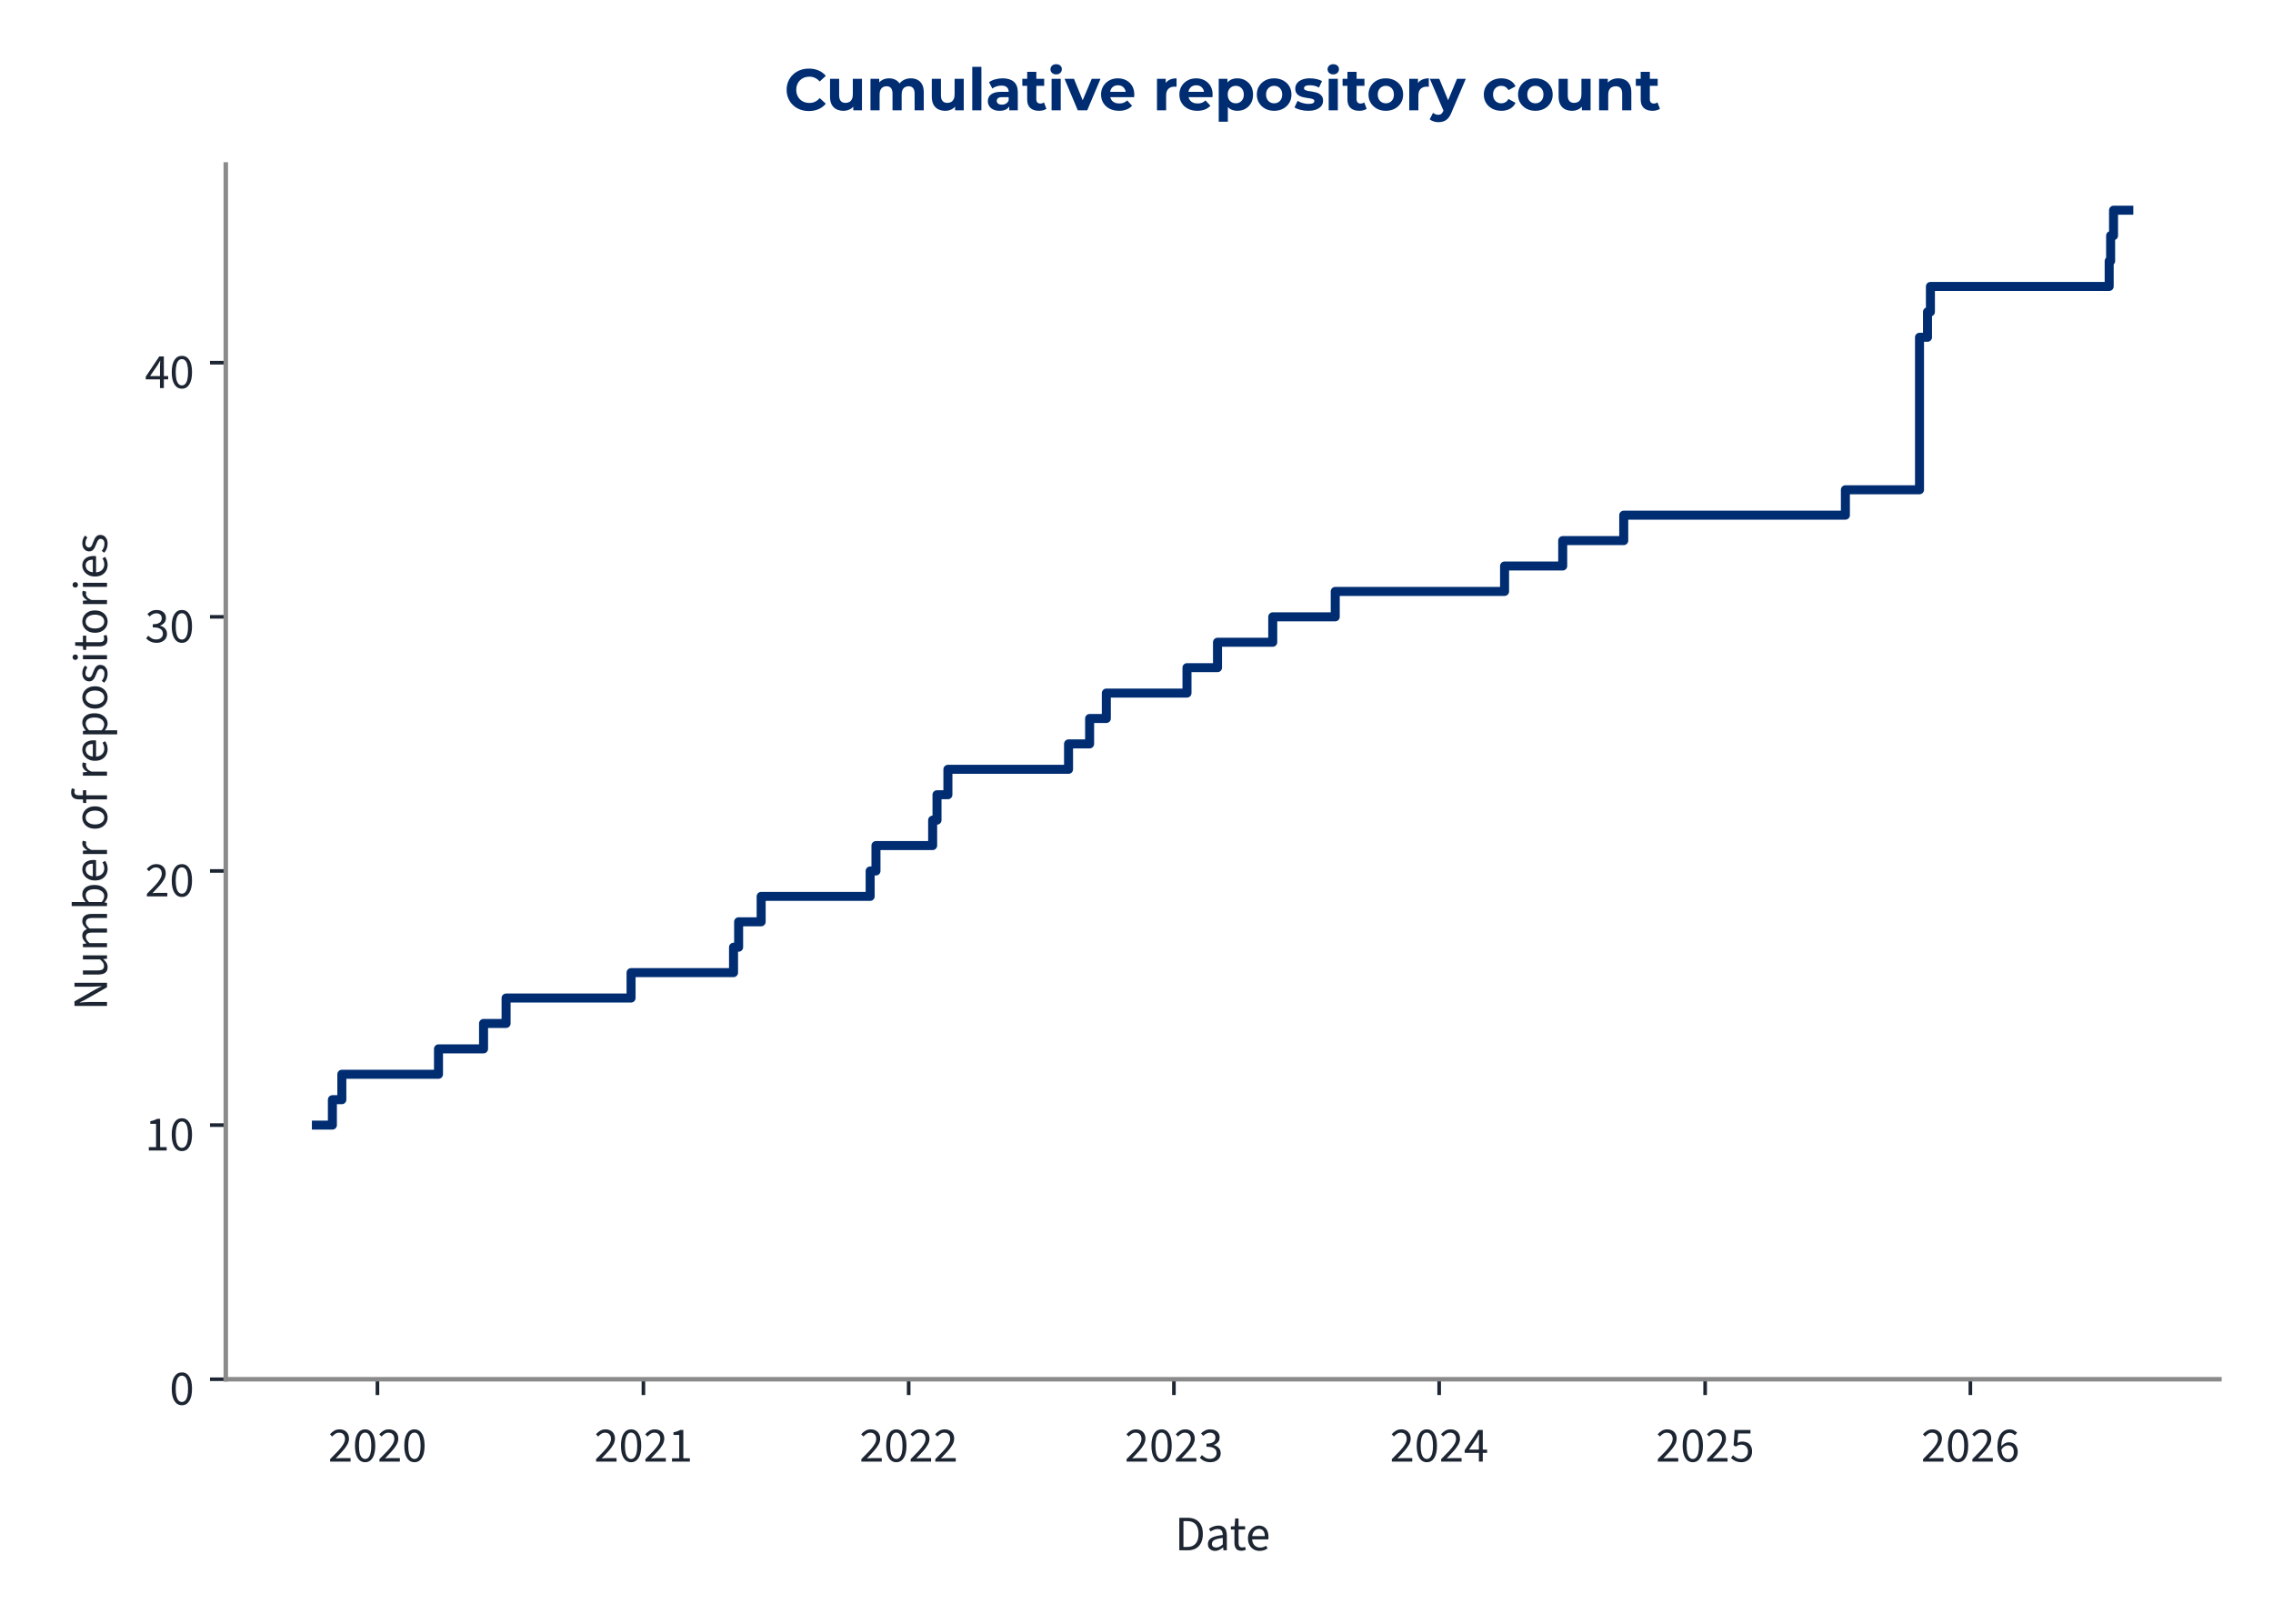
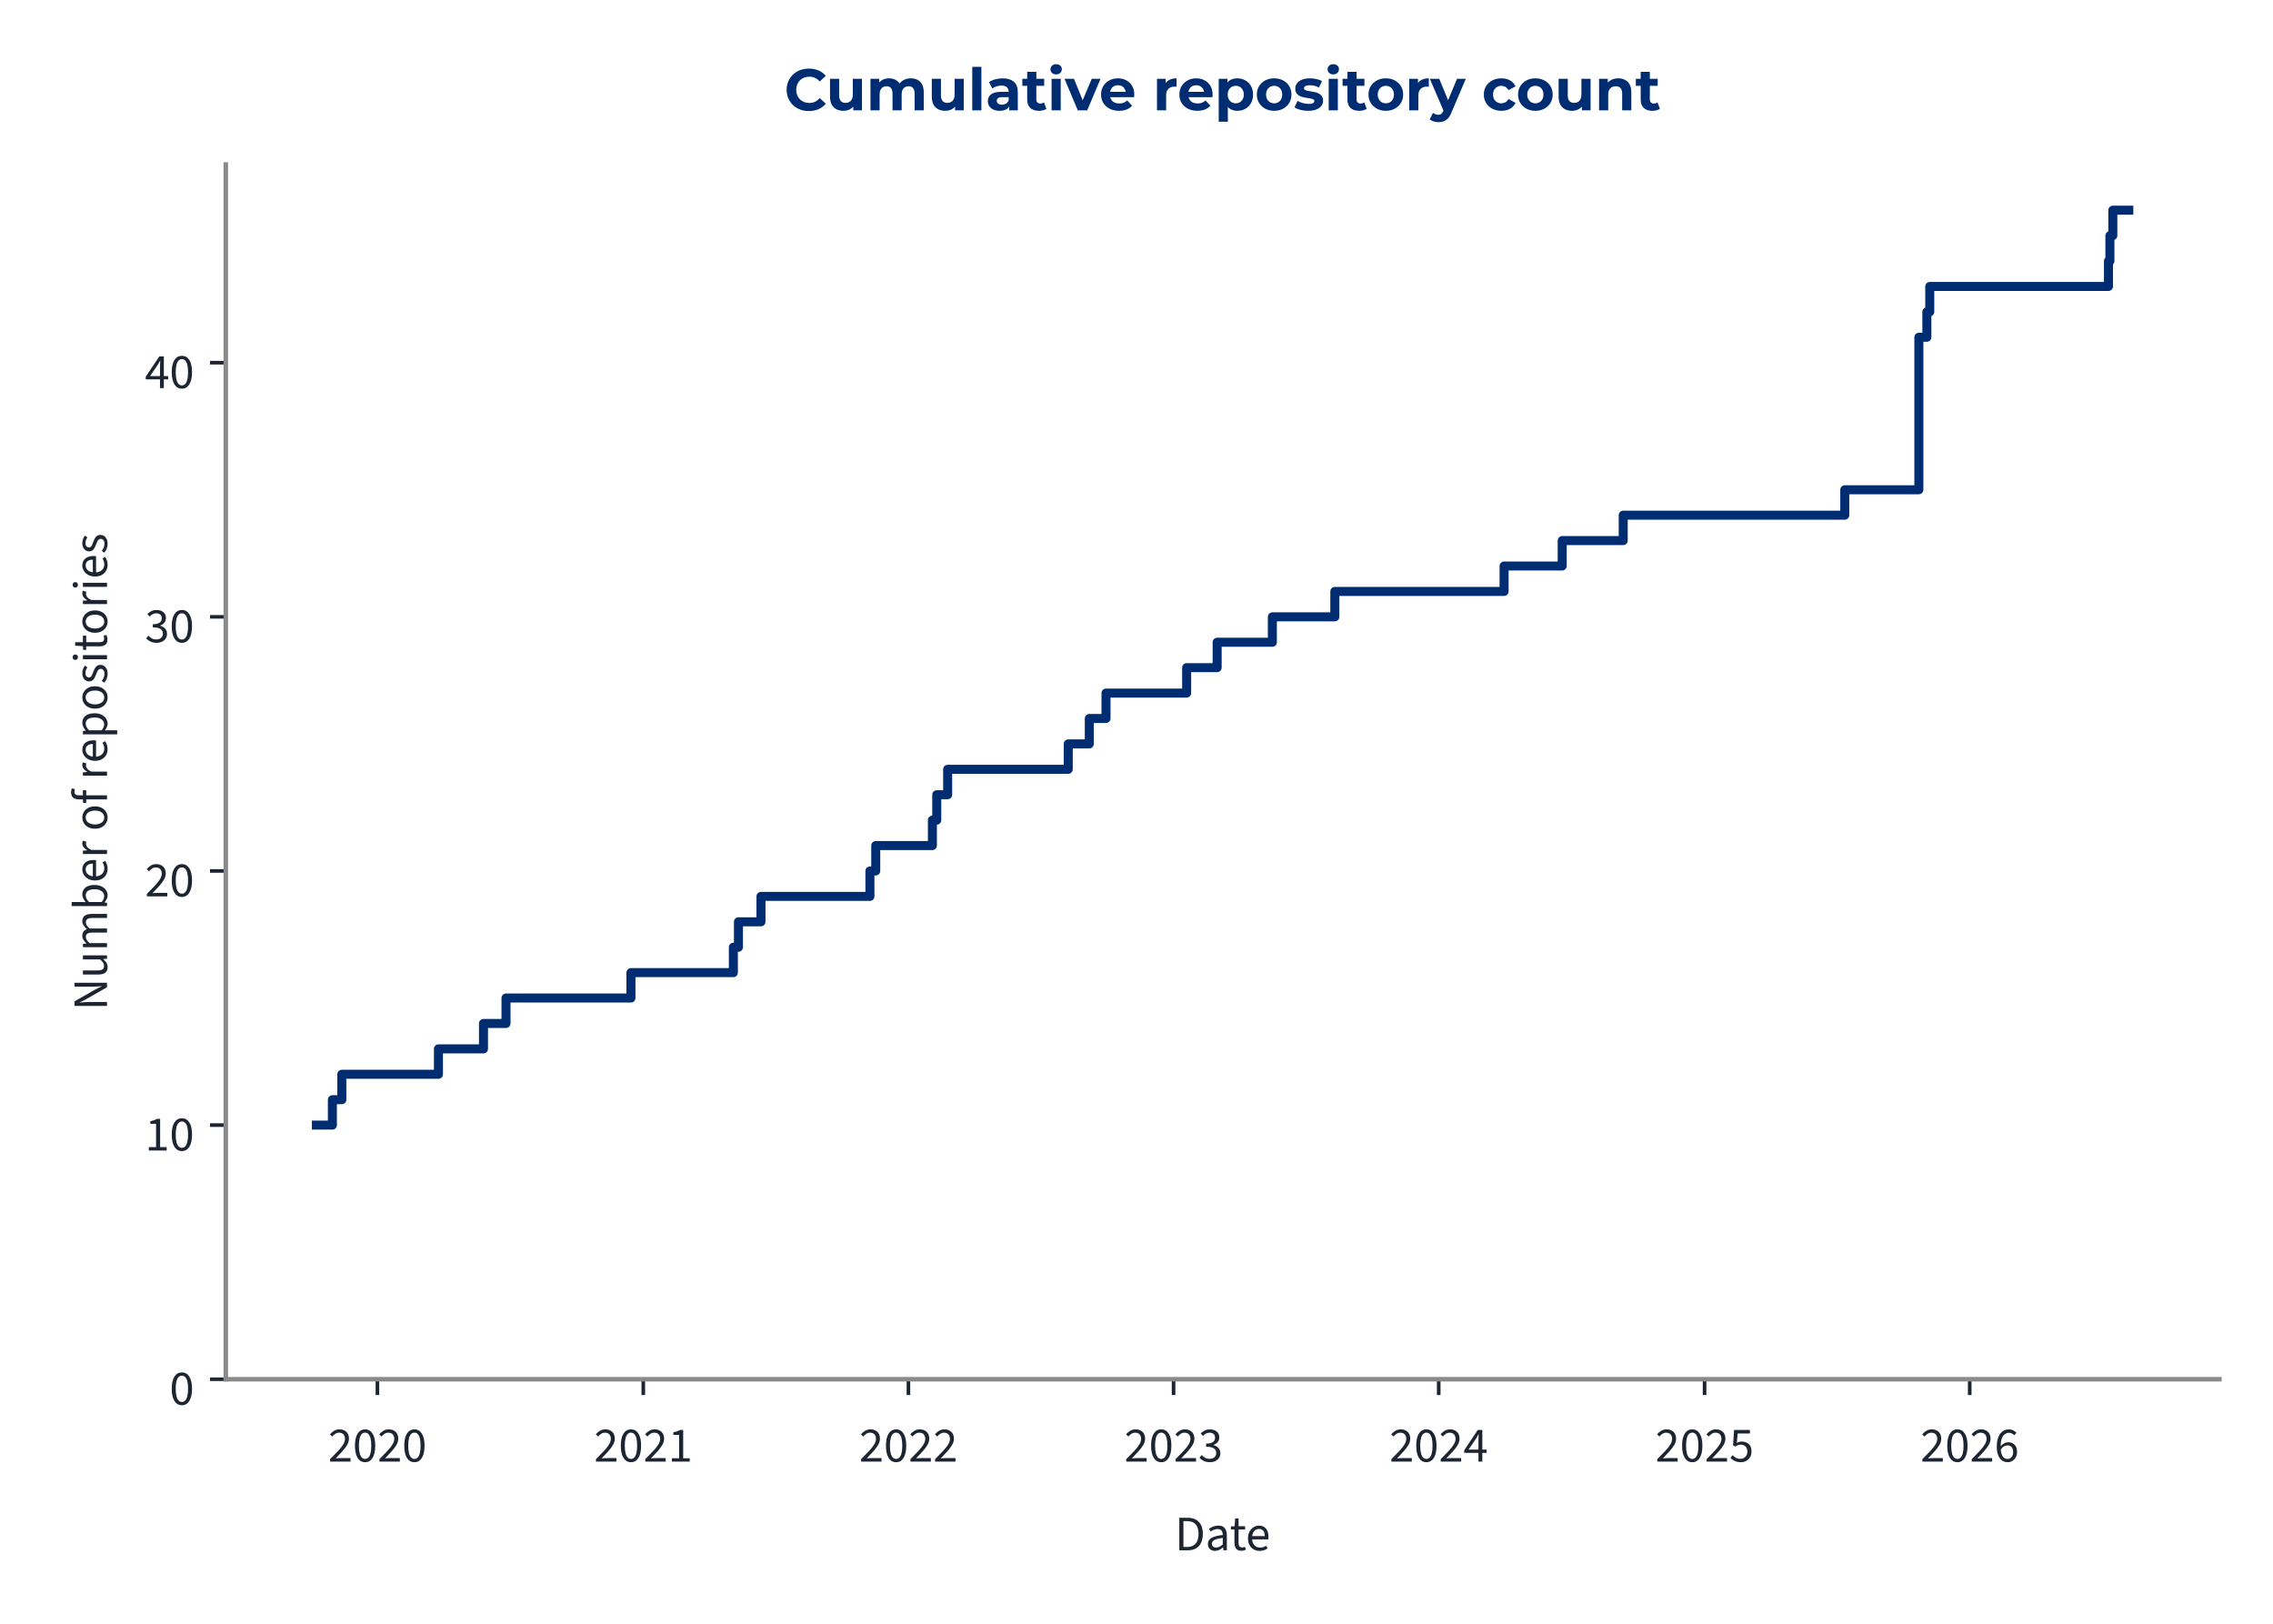
<svg xmlns="http://www.w3.org/2000/svg" xmlns:xlink="http://www.w3.org/1999/xlink" width="504pt" height="360pt" viewBox="0 0 504 360" version="1.1">
  <defs>
    <style type="text/css">*{stroke-linejoin: round; stroke-linecap: butt}</style>
  </defs>
  <g id="figure_1">
    <g id="patch_1">
      <path d="M 0 360  L 504 360  L 504 0  L 0 0  L 0 360  z " style="fill: none" />
    </g>
    <g id="axes_1">
      <g id="patch_2">
        <path d="M 50.064 305.792  L 492.12 305.792  L 492.12 36.464  L 50.064 36.464  L 50.064 305.792  z " style="fill: none" />
      </g>
      <g id="matplotlib.axis_1">
        <g id="xtick_1">
          <g id="line2d_1">
            <defs>
-               <path id="m5717d10b9c" d="M 0 0  L 0 3.5  " style="stroke: #1c2531; stroke-width: 0.8" />
+               <path id="mf9cbe1ba24" d="M 0 0  L 0 3.5  " style="stroke: #1c2531; stroke-width: 0.8" />
            </defs>
            <g>
-               <use xlink:href="#m5717d10b9c" x="83.693" y="305.792" style="fill: #1c2531; stroke: #1c2531; stroke-width: 0.8" />
+               <use xlink:href="#mf9cbe1ba24" x="83.687" y="305.792" style="fill: #1c2531; stroke: #1c2531; stroke-width: 0.8" />
            </g>
          </g>
          <g id="text_1">
-             <g style="fill: #1c2531" transform="translate(72.75805 324.056) scale(0.11 -0.11)">
+             <g style="fill: #1c2531" transform="translate(72.75263 324.056) scale(0.11 -0.11)">
              <defs>
                <path id="SourceSans3-Regular-537" d="M 256 0  L 256 320  Q 864 922 1296 1386  Q 1728 1850 1952 2227  Q 2176 2605 2176 2931  Q 2176 3283 1984 3507  Q 1792 3731 1402 3731  Q 1146 3731 928 3590  Q 710 3450 531 3238  L 237 3526  Q 493 3814 784 3987  Q 1075 4160 1466 4160  Q 1843 4160 2118 4009  Q 2394 3859 2541 3590  Q 2688 3322 2688 2963  Q 2688 2566 2467 2176  Q 2246 1786 1862 1357  Q 1478 928 979 416  Q 1146 435 1325 444  Q 1504 454 1664 454  L 2893 454  L 2893 0  L 256 0  z " transform="scale(0.015625)" />
                <path id="SourceSans3-Regular-535" d="M 1594 -77  Q 979 -77 630 476  Q 282 1030 282 2054  Q 282 3085 630 3622  Q 979 4160 1594 4160  Q 2202 4160 2550 3619  Q 2899 3078 2899 2054  Q 2899 1030 2550 476  Q 2202 -77 1594 -77  z M 1594 346  Q 1830 346 2009 525  Q 2189 704 2288 1081  Q 2387 1459 2387 2054  Q 2387 2656 2288 3027  Q 2189 3398 2009 3568  Q 1830 3738 1594 3738  Q 1350 3738 1171 3568  Q 992 3398 893 3027  Q 794 2656 794 2054  Q 794 1459 893 1081  Q 992 704 1171 525  Q 1350 346 1594 346  z " transform="scale(0.015625)" />
              </defs>
              <use xlink:href="#SourceSans3-Regular-537" />
              <use xlink:href="#SourceSans3-Regular-535" transform="translate(49.70312 0)" />
              <use xlink:href="#SourceSans3-Regular-537" transform="translate(99.40625 0)" />
              <use xlink:href="#SourceSans3-Regular-535" transform="translate(149.1094 0)" />
            </g>
          </g>
        </g>
        <g id="xtick_2">
          <g id="line2d_2">
            <g>
-               <use xlink:href="#m5717d10b9c" x="142.668" y="305.792" style="fill: #1c2531; stroke: #1c2531; stroke-width: 0.8" />
+               <use xlink:href="#mf9cbe1ba24" x="142.639" y="305.792" style="fill: #1c2531; stroke: #1c2531; stroke-width: 0.8" />
            </g>
          </g>
          <g id="text_2">
-             <g style="fill: #1c2531" transform="translate(131.7332 324.056) scale(0.11 -0.11)">
+             <g style="fill: #1c2531" transform="translate(131.7042 324.056) scale(0.11 -0.11)">
              <defs>
                <path id="SourceSans3-Regular-536" d="M 506 0  L 506 435  L 1440 435  L 1440 3443  L 698 3443  L 698 3782  Q 973 3834 1184 3907  Q 1395 3981 1562 4083  L 1965 4083  L 1965 435  L 2810 435  L 2810 0  L 506 0  z " transform="scale(0.015625)" />
              </defs>
              <use xlink:href="#SourceSans3-Regular-537" />
              <use xlink:href="#SourceSans3-Regular-535" transform="translate(49.70312 0)" />
              <use xlink:href="#SourceSans3-Regular-537" transform="translate(99.40625 0)" />
              <use xlink:href="#SourceSans3-Regular-536" transform="translate(149.1094 0)" />
            </g>
          </g>
        </g>
        <g id="xtick_3">
          <g id="line2d_3">
            <g>
-               <use xlink:href="#m5717d10b9c" x="201.482" y="305.792" style="fill: #1c2531; stroke: #1c2531; stroke-width: 0.8" />
+               <use xlink:href="#mf9cbe1ba24" x="201.429" y="305.792" style="fill: #1c2531; stroke: #1c2531; stroke-width: 0.8" />
            </g>
          </g>
          <g id="text_3">
-             <g style="fill: #1c2531" transform="translate(190.5473 324.056) scale(0.11 -0.11)">
+             <g style="fill: #1c2531" transform="translate(190.4946 324.056) scale(0.11 -0.11)">
              <use xlink:href="#SourceSans3-Regular-537" />
              <use xlink:href="#SourceSans3-Regular-535" transform="translate(49.70312 0)" />
              <use xlink:href="#SourceSans3-Regular-537" transform="translate(99.40625 0)" />
              <use xlink:href="#SourceSans3-Regular-537" transform="translate(149.1094 0)" />
            </g>
          </g>
        </g>
        <g id="xtick_4">
          <g id="line2d_4">
            <g>
-               <use xlink:href="#m5717d10b9c" x="260.296" y="305.792" style="fill: #1c2531; stroke: #1c2531; stroke-width: 0.8" />
+               <use xlink:href="#mf9cbe1ba24" x="260.22" y="305.792" style="fill: #1c2531; stroke: #1c2531; stroke-width: 0.8" />
            </g>
          </g>
          <g id="text_4">
-             <g style="fill: #1c2531" transform="translate(249.3613 324.056) scale(0.11 -0.11)">
+             <g style="fill: #1c2531" transform="translate(249.2851 324.056) scale(0.11 -0.11)">
              <defs>
                <path id="SourceSans3-Regular-538" d="M 1510 -77  Q 1184 -77 931 6  Q 678 90 492 218  Q 307 346 166 499  L 435 845  Q 621 653 867 505  Q 1114 358 1478 358  Q 1850 358 2086 563  Q 2323 768 2323 1107  Q 2323 1350 2198 1532  Q 2074 1715 1789 1817  Q 1504 1920 1018 1920  L 1018 2323  Q 1453 2323 1705 2425  Q 1958 2528 2067 2697  Q 2176 2867 2176 3085  Q 2176 3386 1987 3558  Q 1798 3731 1472 3731  Q 1216 3731 998 3616  Q 781 3501 602 3315  L 320 3648  Q 557 3872 845 4016  Q 1133 4160 1491 4160  Q 1850 4160 2125 4038  Q 2400 3917 2557 3686  Q 2714 3456 2714 3123  Q 2714 2752 2509 2515  Q 2304 2278 1971 2150  L 1971 2125  Q 2221 2067 2419 1929  Q 2618 1792 2736 1581  Q 2854 1370 2854 1088  Q 2854 723 2675 464  Q 2496 205 2189 64  Q 1882 -77 1510 -77  z " transform="scale(0.015625)" />
              </defs>
              <use xlink:href="#SourceSans3-Regular-537" />
              <use xlink:href="#SourceSans3-Regular-535" transform="translate(49.70312 0)" />
              <use xlink:href="#SourceSans3-Regular-537" transform="translate(99.40625 0)" />
              <use xlink:href="#SourceSans3-Regular-538" transform="translate(149.1094 0)" />
            </g>
          </g>
        </g>
        <g id="xtick_5">
          <g id="line2d_5">
            <g>
-               <use xlink:href="#m5717d10b9c" x="319.11" y="305.792" style="fill: #1c2531; stroke: #1c2531; stroke-width: 0.8" />
+               <use xlink:href="#mf9cbe1ba24" x="319.01" y="305.792" style="fill: #1c2531; stroke: #1c2531; stroke-width: 0.8" />
            </g>
          </g>
          <g id="text_5">
-             <g style="fill: #1c2531" transform="translate(308.1754 324.056) scale(0.11 -0.11)">
+             <g style="fill: #1c2531" transform="translate(308.0756 324.056) scale(0.11 -0.11)">
              <defs>
                <path id="SourceSans3-Regular-539" d="M 1946 0  L 1946 2733  Q 1946 2893 1958 3126  Q 1971 3360 1978 3520  L 1952 3520  Q 1875 3373 1792 3235  Q 1709 3098 1619 2944  L 666 1549  L 3002 1549  L 3002 1126  L 109 1126  L 109 1472  L 1856 4083  L 2445 4083  L 2445 0  L 1946 0  z " transform="scale(0.015625)" />
              </defs>
              <use xlink:href="#SourceSans3-Regular-537" />
              <use xlink:href="#SourceSans3-Regular-535" transform="translate(49.70312 0)" />
              <use xlink:href="#SourceSans3-Regular-537" transform="translate(99.40625 0)" />
              <use xlink:href="#SourceSans3-Regular-539" transform="translate(149.1094 0)" />
            </g>
          </g>
        </g>
        <g id="xtick_6">
          <g id="line2d_6">
            <g>
-               <use xlink:href="#m5717d10b9c" x="378.085" y="305.792" style="fill: #1c2531; stroke: #1c2531; stroke-width: 0.8" />
+               <use xlink:href="#mf9cbe1ba24" x="377.962" y="305.792" style="fill: #1c2531; stroke: #1c2531; stroke-width: 0.8" />
            </g>
          </g>
          <g id="text_6">
-             <g style="fill: #1c2531" transform="translate(367.1505 324.056) scale(0.11 -0.11)">
+             <g style="fill: #1c2531" transform="translate(367.0271 324.056) scale(0.11 -0.11)">
              <defs>
                <path id="SourceSans3-Regular-53a" d="M 1498 -77  Q 1171 -77 921 3  Q 672 83 486 211  Q 301 339 160 480  L 416 826  Q 602 646 845 502  Q 1088 358 1446 358  Q 1696 358 1897 473  Q 2099 589 2220 797  Q 2342 1005 2342 1293  Q 2342 1715 2105 1952  Q 1869 2189 1472 2189  Q 1267 2189 1113 2125  Q 960 2061 774 1939  L 493 2118  L 627 4083  L 2669 4083  L 2669 3629  L 1088 3629  L 979 2419  Q 1126 2496 1273 2541  Q 1421 2586 1606 2586  Q 1958 2586 2246 2451  Q 2534 2317 2704 2032  Q 2874 1747 2874 1306  Q 2874 864 2678 553  Q 2483 243 2169 83  Q 1856 -77 1498 -77  z " transform="scale(0.015625)" />
              </defs>
              <use xlink:href="#SourceSans3-Regular-537" />
              <use xlink:href="#SourceSans3-Regular-535" transform="translate(49.70312 0)" />
              <use xlink:href="#SourceSans3-Regular-537" transform="translate(99.40625 0)" />
              <use xlink:href="#SourceSans3-Regular-53a" transform="translate(149.1094 0)" />
            </g>
          </g>
        </g>
        <g id="xtick_7">
          <g id="line2d_7">
            <g>
-               <use xlink:href="#m5717d10b9c" x="436.899" y="305.792" style="fill: #1c2531; stroke: #1c2531; stroke-width: 0.8" />
+               <use xlink:href="#mf9cbe1ba24" x="436.752" y="305.792" style="fill: #1c2531; stroke: #1c2531; stroke-width: 0.8" />
            </g>
          </g>
          <g id="text_7">
-             <g style="fill: #1c2531" transform="translate(425.9646 324.056) scale(0.11 -0.11)">
+             <g style="fill: #1c2531" transform="translate(425.8176 324.056) scale(0.11 -0.11)">
              <defs>
                <path id="SourceSans3-Regular-53b" d="M 1715 -77  Q 1414 -77 1158 44  Q 902 166 713 412  Q 525 659 416 1027  Q 307 1395 307 1888  Q 307 2502 435 2934  Q 563 3366 780 3635  Q 998 3904 1276 4032  Q 1555 4160 1862 4160  Q 2195 4160 2435 4035  Q 2675 3910 2848 3725  L 2554 3398  Q 2432 3546 2253 3632  Q 2074 3718 1882 3718  Q 1594 3718 1347 3545  Q 1101 3373 953 2973  Q 806 2573 806 1888  Q 806 1382 912 1036  Q 1018 691 1222 515  Q 1427 339 1715 339  Q 1914 339 2077 451  Q 2240 563 2333 764  Q 2426 966 2426 1235  Q 2426 1498 2342 1693  Q 2259 1888 2092 1993  Q 1926 2099 1670 2099  Q 1472 2099 1238 1968  Q 1005 1837 794 1523  L 774 1939  Q 973 2195 1235 2345  Q 1498 2496 1760 2496  Q 2112 2496 2374 2355  Q 2637 2214 2781 1932  Q 2925 1651 2925 1235  Q 2925 845 2758 550  Q 2592 256 2317 89  Q 2042 -77 1715 -77  z " transform="scale(0.015625)" />
              </defs>
              <use xlink:href="#SourceSans3-Regular-537" />
              <use xlink:href="#SourceSans3-Regular-535" transform="translate(49.70312 0)" />
              <use xlink:href="#SourceSans3-Regular-537" transform="translate(99.40625 0)" />
              <use xlink:href="#SourceSans3-Regular-53b" transform="translate(149.1094 0)" />
            </g>
          </g>
        </g>
        <g id="text_8">
          <g style="fill: #1c2531" transform="translate(260.5054 343.72) scale(0.11 -0.11)">
            <defs>
              <path id="SourceSans3-Regular-5" d="M 576 0  L 576 4198  L 1626 4198  Q 2272 4198 2713 3955  Q 3155 3712 3382 3248  Q 3610 2784 3610 2118  Q 3610 1453 3382 976  Q 3155 499 2720 249  Q 2285 0 1651 0  L 576 0  z M 1107 435  L 1587 435  Q 2080 435 2406 636  Q 2733 838 2893 1209  Q 3053 1581 3053 2118  Q 3053 2643 2893 3014  Q 2733 3386 2406 3574  Q 2080 3763 1587 3763  L 1107 3763  L 1107 435  z " transform="scale(0.015625)" />
              <path id="SourceSans3-Regular-1c" d="M 1242 -77  Q 986 -77 778 28  Q 570 134 448 329  Q 326 525 326 806  Q 326 1331 787 1600  Q 1248 1869 2246 1978  Q 2240 2170 2185 2349  Q 2131 2528 1990 2637  Q 1850 2746 1600 2746  Q 1331 2746 1094 2646  Q 858 2547 672 2426  L 467 2784  Q 608 2880 800 2973  Q 992 3066 1216 3126  Q 1440 3187 1690 3187  Q 2067 3187 2307 3030  Q 2547 2874 2659 2586  Q 2771 2298 2771 1907  L 2771 0  L 2336 0  L 2291 371  L 2272 371  Q 2048 186 1792 54  Q 1536 -77 1242 -77  z M 1389 358  Q 1619 358 1820 460  Q 2022 563 2246 762  L 2246 1600  Q 1722 1536 1418 1437  Q 1114 1338 979 1190  Q 845 1043 845 838  Q 845 582 1005 470  Q 1165 358 1389 358  z " transform="scale(0.015625)" />
              <path id="SourceSans3-Regular-2f" d="M 1504 -58  Q 1011 -58 812 230  Q 614 518 614 979  L 614 2682  L 154 2682  L 154 3078  L 640 3110  L 704 4109  L 1146 4109  L 1146 3110  L 1990 3110  L 1990 2682  L 1146 2682  L 1146 973  Q 1146 691 1251 531  Q 1357 371 1626 371  Q 1709 371 1798 387  Q 1888 403 1978 448  L 2093 77  Q 1971 19 1817 -19  Q 1664 -58 1504 -58  z " transform="scale(0.015625)" />
              <path id="SourceSans3-Regular-20" d="M 1786 -77  Q 1370 -77 1027 118  Q 685 314 486 675  Q 288 1037 288 1555  Q 288 2061 493 2425  Q 698 2790 1018 2988  Q 1338 3187 1696 3187  Q 2093 3187 2371 3004  Q 2650 2822 2790 2496  Q 2931 2170 2931 1728  Q 2931 1645 2928 1568  Q 2925 1491 2906 1414  L 666 1414  L 666 1830  L 2458 1830  Q 2458 2278 2262 2518  Q 2067 2758 1702 2758  Q 1491 2758 1286 2640  Q 1082 2522 950 2259  Q 819 1997 819 1562  Q 819 1165 956 896  Q 1094 627 1331 489  Q 1568 352 1850 352  Q 2074 352 2269 416  Q 2464 480 2624 589  L 2816 243  Q 2611 102 2358 12  Q 2106 -77 1786 -77  z " transform="scale(0.015625)" />
            </defs>
            <use xlink:href="#SourceSans3-Regular-5" />
            <use xlink:href="#SourceSans3-Regular-1c" transform="translate(61.5 0)" />
            <use xlink:href="#SourceSans3-Regular-2f" transform="translate(110.5 0)" />
            <use xlink:href="#SourceSans3-Regular-20" transform="translate(142.8906 0)" />
          </g>
        </g>
      </g>
      <g id="matplotlib.axis_2">
        <g id="ytick_1">
          <g id="line2d_8">
            <defs>
-               <path id="me4f36216fe" d="M 0 0  L -3.5 0  " style="stroke: #1c2531; stroke-width: 0.8" />
+               <path id="m2c938bb8c8" d="M 0 0  L -3.5 0  " style="stroke: #1c2531; stroke-width: 0.8" />
            </defs>
            <g>
-               <use xlink:href="#me4f36216fe" x="50.064" y="305.792" style="fill: #1c2531; stroke: #1c2531; stroke-width: 0.8" />
+               <use xlink:href="#m2c938bb8c8" x="50.064" y="305.792" style="fill: #1c2531; stroke: #1c2531; stroke-width: 0.8" />
            </g>
          </g>
          <g id="text_9">
            <g style="fill: #1c2531" transform="translate(37.59666 311.424) scale(0.11 -0.11)">
              <use xlink:href="#SourceSans3-Regular-535" />
            </g>
          </g>
        </g>
        <g id="ytick_2">
          <g id="line2d_9">
            <g>
-               <use xlink:href="#me4f36216fe" x="50.064" y="249.447" style="fill: #1c2531; stroke: #1c2531; stroke-width: 0.8" />
+               <use xlink:href="#m2c938bb8c8" x="50.064" y="249.447" style="fill: #1c2531; stroke: #1c2531; stroke-width: 0.8" />
            </g>
          </g>
          <g id="text_10">
            <g style="fill: #1c2531" transform="translate(32.12931 255.0792) scale(0.11 -0.11)">
              <use xlink:href="#SourceSans3-Regular-536" />
              <use xlink:href="#SourceSans3-Regular-535" transform="translate(49.70312 0)" />
            </g>
          </g>
        </g>
        <g id="ytick_3">
          <g id="line2d_10">
            <g>
-               <use xlink:href="#me4f36216fe" x="50.064" y="193.102" style="fill: #1c2531; stroke: #1c2531; stroke-width: 0.8" />
+               <use xlink:href="#m2c938bb8c8" x="50.064" y="193.102" style="fill: #1c2531; stroke: #1c2531; stroke-width: 0.8" />
            </g>
          </g>
          <g id="text_11">
            <g style="fill: #1c2531" transform="translate(32.12931 198.7345) scale(0.11 -0.11)">
              <use xlink:href="#SourceSans3-Regular-537" />
              <use xlink:href="#SourceSans3-Regular-535" transform="translate(49.70312 0)" />
            </g>
          </g>
        </g>
        <g id="ytick_4">
          <g id="line2d_11">
            <g>
-               <use xlink:href="#me4f36216fe" x="50.064" y="136.758" style="fill: #1c2531; stroke: #1c2531; stroke-width: 0.8" />
+               <use xlink:href="#m2c938bb8c8" x="50.064" y="136.758" style="fill: #1c2531; stroke: #1c2531; stroke-width: 0.8" />
            </g>
          </g>
          <g id="text_12">
            <g style="fill: #1c2531" transform="translate(32.12931 142.3897) scale(0.11 -0.11)">
              <use xlink:href="#SourceSans3-Regular-538" />
              <use xlink:href="#SourceSans3-Regular-535" transform="translate(49.70312 0)" />
            </g>
          </g>
        </g>
        <g id="ytick_5">
          <g id="line2d_12">
            <g>
-               <use xlink:href="#me4f36216fe" x="50.064" y="80.413" style="fill: #1c2531; stroke: #1c2531; stroke-width: 0.8" />
+               <use xlink:href="#m2c938bb8c8" x="50.064" y="80.413" style="fill: #1c2531; stroke: #1c2531; stroke-width: 0.8" />
            </g>
          </g>
          <g id="text_13">
            <g style="fill: #1c2531" transform="translate(32.12931 86.04492) scale(0.11 -0.11)">
              <use xlink:href="#SourceSans3-Regular-539" />
              <use xlink:href="#SourceSans3-Regular-535" transform="translate(49.70312 0)" />
            </g>
          </g>
        </g>
        <g id="text_14">
          <g style="fill: #1c2531" transform="translate(23.72931 224.0105) rotate(-90) scale(0.11 -0.11)">
            <defs>
              <path id="SourceSans3-Regular-f" d="M 576 0  L 576 4198  L 1158 4198  L 2650 1587  Q 2771 1376 2880 1149  Q 2989 922 3098 685  L 3123 685  Q 3104 1011 3078 1353  Q 3053 1696 3053 2016  L 3053 4198  L 3565 4198  L 3565 0  L 2982 0  L 1491 2611  Q 1376 2822 1257 3052  Q 1139 3283 1037 3514  L 1011 3514  Q 1037 3200 1059 2867  Q 1082 2534 1082 2195  L 1082 0  L 576 0  z " transform="scale(0.015625)" />
              <path id="SourceSans3-Regular-30" d="M 1434 -77  Q 941 -77 713 233  Q 486 544 486 1139  L 486 3110  L 1011 3110  L 1011 1210  Q 1011 774 1148 579  Q 1286 384 1594 384  Q 1830 384 2019 509  Q 2208 634 2432 902  L 2432 3110  L 2957 3110  L 2957 0  L 2522 0  L 2477 486  L 2458 486  Q 2246 230 2000 76  Q 1754 -77 1434 -77  z " transform="scale(0.015625)" />
              <path id="SourceSans3-Regular-28" d="M 525 0  L 525 3110  L 960 3110  L 1005 2662  L 1024 2662  Q 1229 2880 1469 3033  Q 1709 3187 1990 3187  Q 2349 3187 2550 3027  Q 2752 2867 2848 2592  Q 3091 2861 3340 3024  Q 3590 3187 3872 3187  Q 4358 3187 4588 2876  Q 4819 2566 4819 1971  L 4819 0  L 4294 0  L 4294 1901  Q 4294 2342 4153 2537  Q 4013 2733 3718 2733  Q 3533 2733 3344 2614  Q 3155 2496 2938 2253  L 2938 0  L 2413 0  L 2413 1901  Q 2413 2342 2272 2537  Q 2131 2733 1830 2733  Q 1478 2733 1050 2253  L 1050 0  L 525 0  z " transform="scale(0.015625)" />
              <path id="SourceSans3-Regular-1d" d="M 1901 -77  Q 1683 -77 1452 28  Q 1222 134 1011 320  L 992 320  L 947 0  L 525 0  L 525 4557  L 1050 4557  L 1050 3315  L 1037 2752  Q 1248 2938 1501 3062  Q 1754 3187 2010 3187  Q 2413 3187 2688 2992  Q 2963 2797 3104 2441  Q 3245 2086 3245 1606  Q 3245 1075 3056 697  Q 2867 320 2560 121  Q 2253 -77 1901 -77  z M 1811 365  Q 2067 365 2268 512  Q 2470 659 2585 937  Q 2701 1216 2701 1600  Q 2701 1939 2617 2198  Q 2534 2458 2355 2602  Q 2176 2746 1882 2746  Q 1690 2746 1482 2640  Q 1274 2534 1050 2323  L 1050 691  Q 1254 512 1456 438  Q 1658 365 1811 365  z " transform="scale(0.015625)" />
              <path id="SourceSans3-Regular-2d" d="M 525 0  L 525 3110  L 960 3110  L 1005 2547  L 1024 2547  Q 1178 2842 1408 3014  Q 1638 3187 1907 3187  Q 2010 3187 2086 3174  Q 2163 3162 2240 3123  L 2125 2675  Q 2054 2694 1993 2704  Q 1933 2714 1837 2714  Q 1638 2714 1424 2554  Q 1210 2394 1050 1997  L 1050 0  L 525 0  z " transform="scale(0.015625)" />
              <path id="SourceSans3-Regular-1" transform="scale(0.015625)" />
              <path id="SourceSans3-Regular-2a" d="M 1734 -77  Q 1357 -77 1027 115  Q 698 307 496 672  Q 294 1037 294 1549  Q 294 2074 496 2438  Q 698 2803 1027 2995  Q 1357 3187 1734 3187  Q 2118 3187 2444 2995  Q 2771 2803 2972 2438  Q 3174 2074 3174 1549  Q 3174 1037 2972 672  Q 2771 307 2444 115  Q 2118 -77 1734 -77  z M 1734 358  Q 2003 358 2208 508  Q 2413 659 2521 928  Q 2630 1197 2630 1549  Q 2630 1907 2521 2179  Q 2413 2451 2208 2601  Q 2003 2752 1734 2752  Q 1466 2752 1264 2601  Q 1062 2451 950 2179  Q 838 1907 838 1549  Q 838 1197 950 928  Q 1062 659 1264 508  Q 1466 358 1734 358  z " transform="scale(0.015625)" />
              <path id="SourceSans3-Regular-21" d="M 614 0  L 614 3603  Q 614 3917 710 4150  Q 806 4384 1008 4509  Q 1210 4634 1523 4634  Q 1664 4634 1801 4605  Q 1939 4576 2042 4531  L 1926 4147  Q 1741 4205 1574 4205  Q 1357 4205 1248 4054  Q 1139 3904 1139 3603  L 1139 0  L 614 0  z M 154 2682  L 154 3078  L 640 3110  L 1798 3110  L 1798 2682  L 154 2682  z " transform="scale(0.015625)" />
              <path id="SourceSans3-Regular-2b" d="M 525 -1312  L 525 3110  L 960 3110  L 1005 2752  L 1024 2752  Q 1235 2931 1491 3059  Q 1747 3187 2016 3187  Q 2413 3187 2688 2992  Q 2963 2797 3104 2441  Q 3245 2086 3245 1600  Q 3245 1075 3056 697  Q 2867 320 2560 121  Q 2253 -77 1901 -77  Q 1690 -77 1472 19  Q 1254 115 1037 282  L 1050 -262  L 1050 -1312  L 525 -1312  z M 1811 365  Q 2067 365 2268 512  Q 2470 659 2585 937  Q 2701 1216 2701 1600  Q 2701 1939 2617 2198  Q 2534 2458 2355 2602  Q 2176 2746 1882 2746  Q 1690 2746 1485 2640  Q 1280 2534 1050 2323  L 1050 691  Q 1267 512 1462 438  Q 1658 365 1811 365  z " transform="scale(0.015625)" />
              <path id="SourceSans3-Regular-2e" d="M 1338 -77  Q 998 -77 694 41  Q 390 160 179 371  L 422 678  Q 627 512 848 422  Q 1069 333 1357 333  Q 1664 333 1817 477  Q 1971 621 1971 819  Q 1971 979 1865 1084  Q 1760 1190 1603 1264  Q 1446 1338 1267 1402  Q 1037 1485 825 1597  Q 614 1709 483 1878  Q 352 2048 352 2304  Q 352 2682 637 2934  Q 922 3187 1427 3187  Q 1715 3187 1964 3088  Q 2214 2989 2394 2835  L 2150 2534  Q 1984 2650 1811 2714  Q 1638 2778 1427 2778  Q 1133 2778 995 2643  Q 858 2509 858 2330  Q 858 2189 941 2096  Q 1024 2003 1174 1932  Q 1325 1862 1517 1798  Q 1760 1709 1981 1597  Q 2202 1485 2339 1309  Q 2477 1133 2477 851  Q 2477 595 2345 387  Q 2214 179 1961 51  Q 1709 -77 1338 -77  z " transform="scale(0.015625)" />
              <path id="SourceSans3-Regular-24" d="M 525 0  L 525 3110  L 1050 3110  L 1050 0  L 525 0  z M 787 3750  Q 633 3750 534 3846  Q 435 3942 435 4096  Q 435 4250 534 4346  Q 633 4442 787 4442  Q 941 4442 1040 4346  Q 1139 4250 1139 4096  Q 1139 3942 1040 3846  Q 941 3750 787 3750  z " transform="scale(0.015625)" />
            </defs>
            <use xlink:href="#SourceSans3-Regular-f" />
            <use xlink:href="#SourceSans3-Regular-30" transform="translate(64.70312 0)" />
            <use xlink:href="#SourceSans3-Regular-28" transform="translate(119.1094 0)" />
            <use xlink:href="#SourceSans3-Regular-1d" transform="translate(202.0156 0)" />
            <use xlink:href="#SourceSans3-Regular-20" transform="translate(257.3125 0)" />
            <use xlink:href="#SourceSans3-Regular-2d" transform="translate(306.9062 0)" />
            <use xlink:href="#SourceSans3-Regular-1" transform="translate(341.6094 0)" />
            <use xlink:href="#SourceSans3-Regular-2a" transform="translate(361.6094 0)" />
            <use xlink:href="#SourceSans3-Regular-21" transform="translate(415.6094 0)" />
            <use xlink:href="#SourceSans3-Regular-1" transform="translate(444.8125 0)" />
            <use xlink:href="#SourceSans3-Regular-2d" transform="translate(464.8125 0)" />
            <use xlink:href="#SourceSans3-Regular-20" transform="translate(498.5156 0)" />
            <use xlink:href="#SourceSans3-Regular-2b" transform="translate(548.1094 0)" />
            <use xlink:href="#SourceSans3-Regular-2a" transform="translate(603.6094 0)" />
            <use xlink:href="#SourceSans3-Regular-2e" transform="translate(657.6094 0)" />
            <use xlink:href="#SourceSans3-Regular-24" transform="translate(699.5156 0)" />
            <use xlink:href="#SourceSans3-Regular-2f" transform="translate(724.1094 0)" />
            <use xlink:href="#SourceSans3-Regular-2a" transform="translate(756.5 0)" />
            <use xlink:href="#SourceSans3-Regular-2d" transform="translate(810.7031 0)" />
            <use xlink:href="#SourceSans3-Regular-24" transform="translate(845.4062 0)" />
            <use xlink:href="#SourceSans3-Regular-20" transform="translate(870 0)" />
            <use xlink:href="#SourceSans3-Regular-2e" transform="translate(919.5938 0)" />
          </g>
        </g>
      </g>
      <g id="line2d_13">
-         <path d="M 70.157 249.447  L 73.702 249.447  L 73.702 243.813  L 75.797 243.813  L 75.797 238.178  L 97.228 238.178  L 97.228 232.544  L 107.218 232.544  L 107.218 226.909  L 112.214 226.909  L 112.214 221.275  L 139.929 221.275  L 139.929 215.64  L 162.649 215.64  L 162.649 210.006  L 163.777 210.006  L 163.777 204.371  L 168.772 204.371  L 168.772 198.737  L 192.942 198.737  L 192.942 193.102  L 194.231 193.102  L 194.231 187.468  L 206.799 187.468  L 206.799 181.834  L 207.766 181.834  L 207.766 176.199  L 210.183 176.199  L 210.183 170.565  L 236.932 170.565  L 236.932 164.93  L 241.604 164.93  L 241.604 159.296  L 245.311 159.296  L 245.311 153.661  L 263.196 153.661  L 263.196 148.027  L 269.964 148.027  L 269.964 142.392  L 282.21 142.392  L 282.21 136.758  L 296.068 136.758  L 296.068 131.123  L 333.612 131.123  L 333.612 125.489  L 346.503 125.489  L 346.503 119.854  L 360.038 119.854  L 360.038 114.22  L 409.184 114.22  L 409.184 108.585  L 425.62 108.585  L 425.62 74.778  L 427.392 74.778  L 427.392 69.144  L 428.037 69.144  L 428.037 63.509  L 467.676 63.509  L 467.676 57.875  L 467.998 57.875  L 467.998 52.241  L 468.643 52.241  L 468.643 46.606  L 472.027 46.606  L 472.027 46.606  " clip-path="url(#p67625e1617)" style="fill: none; stroke: #002d72; stroke-width: 2; stroke-linecap: square" />
+         <path d="M 70.157 249.447  L 73.701 249.447  L 73.701 243.813  L 75.795 243.813  L 75.795 238.178  L 97.217 238.178  L 97.217 232.544  L 107.204 232.544  L 107.204 226.909  L 112.197 226.909  L 112.197 221.275  L 139.901 221.275  L 139.901 215.64  L 162.612 215.64  L 162.612 210.006  L 163.739 210.006  L 163.739 204.371  L 168.732 204.371  L 168.732 198.737  L 192.893 198.737  L 192.893 193.102  L 194.181 193.102  L 194.181 187.468  L 206.745 187.468  L 206.745 181.834  L 207.711 181.834  L 207.711 176.199  L 210.127 176.199  L 210.127 170.565  L 236.865 170.565  L 236.865 164.93  L 241.536 164.93  L 241.536 159.296  L 245.24 159.296  L 245.24 153.661  L 263.119 153.661  L 263.119 148.027  L 269.884 148.027  L 269.884 142.392  L 282.125 142.392  L 282.125 136.758  L 295.977 136.758  L 295.977 131.123  L 333.507 131.123  L 333.507 125.489  L 346.392 125.489  L 346.392 119.854  L 359.922 119.854  L 359.922 114.22  L 409.048 114.22  L 409.048 108.585  L 425.477 108.585  L 425.477 74.778  L 427.249 74.778  L 427.249 69.144  L 427.893 69.144  L 427.893 63.509  L 467.517 63.509  L 467.517 57.875  L 467.839 57.875  L 467.839 52.241  L 468.483 52.241  L 468.483 46.606  L 472.027 46.606  L 472.027 46.606  " clip-path="url(#p1529cef074)" style="fill: none; stroke: #002d72; stroke-width: 2; stroke-linecap: square" />
      </g>
      <g id="patch_3">
        <path d="M 50.064 305.792  L 50.064 36.464  " style="fill: none; stroke: #8a8a8a; stroke-linejoin: miter; stroke-linecap: square" />
      </g>
      <g id="patch_4">
        <path d="M 50.064 305.792  L 492.12 305.792  " style="fill: none; stroke: #8a8a8a; stroke-linejoin: miter; stroke-linecap: square" />
      </g>
      <g id="text_15">
        <g style="fill: #002d72" transform="translate(173.915 24.464) scale(0.13 -0.13)">
          <defs>
            <path id="Montserrat-Bold-2d" d="M 2675 -77  Q 2157 -77 1712 92  Q 1267 262 940 576  Q 614 890 432 1312  Q 250 1734 250 2240  Q 250 2746 432 3168  Q 614 3590 944 3904  Q 1274 4218 1715 4387  Q 2157 4557 2682 4557  Q 3264 4557 3734 4355  Q 4205 4154 4525 3763  L 3859 3149  Q 3629 3411 3347 3542  Q 3066 3674 2733 3674  Q 2419 3674 2156 3571  Q 1894 3469 1702 3277  Q 1510 3085 1404 2822  Q 1299 2560 1299 2240  Q 1299 1920 1404 1657  Q 1510 1395 1702 1203  Q 1894 1011 2156 908  Q 2419 806 2733 806  Q 3066 806 3347 937  Q 3629 1069 3859 1338  L 4525 723  Q 4205 333 3734 128  Q 3264 -77 2675 -77  z " transform="scale(0.015625)" />
            <path id="Montserrat-Bold-383" d="M 1914 -51  Q 1485 -51 1149 115  Q 813 282 627 624  Q 442 966 442 1498  L 442 3443  L 1440 3443  L 1440 1645  Q 1440 1216 1622 1014  Q 1805 813 2138 813  Q 2368 813 2547 912  Q 2726 1011 2828 1219  Q 2931 1427 2931 1741  L 2931 3443  L 3930 3443  L 3930 0  L 2982 0  L 2982 947  L 3155 672  Q 2982 314 2646 131  Q 2310 -51 1914 -51  z " transform="scale(0.015625)" />
            <path id="Montserrat-Bold-312" d="M 461 0  L 461 3443  L 1414 3443  L 1414 2502  L 1235 2778  Q 1414 3130 1744 3312  Q 2074 3494 2496 3494  Q 2970 3494 3325 3254  Q 3680 3014 3795 2522  L 3443 2618  Q 3616 3021 3997 3257  Q 4378 3494 4870 3494  Q 5280 3494 5597 3331  Q 5914 3168 6096 2832  Q 6278 2496 6278 1971  L 6278 0  L 5280 0  L 5280 1818  Q 5280 2234 5107 2432  Q 4934 2630 4621 2630  Q 4403 2630 4230 2531  Q 4058 2432 3962 2233  Q 3866 2035 3866 1728  L 3866 0  L 2867 0  L 2867 1818  Q 2867 2234 2697 2432  Q 2528 2630 2214 2630  Q 1997 2630 1824 2531  Q 1651 2432 1555 2233  Q 1459 2035 1459 1728  L 1459 0  L 461 0  z " transform="scale(0.015625)" />
            <path id="Montserrat-Bold-301" d="M 461 0  L 461 4749  L 1459 4749  L 1459 0  L 461 0  z " transform="scale(0.015625)" />
            <path id="Montserrat-Bold-24c" d="M 2573 0  L 2573 672  L 2509 819  L 2509 2022  Q 2509 2342 2313 2521  Q 2118 2701 1715 2701  Q 1440 2701 1174 2614  Q 909 2528 723 2381  L 365 3078  Q 646 3277 1043 3385  Q 1440 3494 1850 3494  Q 2637 3494 3072 3123  Q 3507 2752 3507 1965  L 3507 0  L 2573 0  z M 1523 -51  Q 1120 -51 832 86  Q 544 224 390 461  Q 237 698 237 992  Q 237 1299 387 1529  Q 538 1760 864 1891  Q 1190 2022 1715 2022  L 2630 2022  L 2630 1440  L 1824 1440  Q 1472 1440 1341 1325  Q 1210 1210 1210 1037  Q 1210 845 1360 733  Q 1510 621 1773 621  Q 2022 621 2220 739  Q 2419 858 2509 1088  L 2662 627  Q 2554 294 2266 121  Q 1978 -51 1523 -51  z " transform="scale(0.015625)" />
            <path id="Montserrat-Bold-375" d="M 1869 -51  Q 1261 -51 921 259  Q 582 570 582 1184  L 582 4205  L 1581 4205  L 1581 1197  Q 1581 979 1696 860  Q 1811 742 2010 742  Q 2246 742 2413 870  L 2682 166  Q 2528 58 2313 3  Q 2099 -51 1869 -51  z M 51 2675  L 51 3443  L 2438 3443  L 2438 2675  L 51 2675  z " transform="scale(0.015625)" />
            <path id="Montserrat-Bold-2d7" d="M 461 0  L 461 3443  L 1459 3443  L 1459 0  L 461 0  z M 960 3923  Q 685 3923 512 4083  Q 339 4243 339 4480  Q 339 4717 512 4877  Q 685 5037 960 5037  Q 1235 5037 1408 4886  Q 1581 4736 1581 4499  Q 1581 4250 1411 4086  Q 1242 3923 960 3923  z " transform="scale(0.015625)" />
            <path id="Montserrat-Bold-3a4" d="M 1395 0  L -51 3443  L 979 3443  L 2182 480  L 1670 480  L 2918 3443  L 3878 3443  L 2426 0  L 1395 0  z " transform="scale(0.015625)" />
            <path id="Montserrat-Bold-295" d="M 2170 -51  Q 1581 -51 1136 179  Q 691 410 448 810  Q 205 1210 205 1722  Q 205 2240 445 2640  Q 685 3040 1101 3267  Q 1517 3494 2042 3494  Q 2547 3494 2953 3280  Q 3360 3066 3597 2666  Q 3834 2266 3834 1709  Q 3834 1651 3827 1577  Q 3821 1504 3814 1440  L 1018 1440  L 1018 2022  L 3290 2022  L 2906 1850  Q 2906 2118 2797 2316  Q 2688 2515 2496 2627  Q 2304 2739 2048 2739  Q 1792 2739 1597 2627  Q 1402 2515 1293 2313  Q 1184 2112 1184 1837  L 1184 1683  Q 1184 1402 1309 1187  Q 1434 973 1661 861  Q 1888 749 2195 749  Q 2470 749 2678 832  Q 2886 915 3059 1082  L 3590 506  Q 3354 237 2995 93  Q 2637 -51 2170 -51  z " transform="scale(0.015625)" />
            <path id="Montserrat-Bold-8bd" transform="scale(0.015625)" />
            <path id="Montserrat-Bold-359" d="M 461 0  L 461 3443  L 1414 3443  L 1414 2470  L 1280 2752  Q 1434 3117 1773 3305  Q 2112 3494 2598 3494  L 2598 2573  Q 2534 2579 2483 2582  Q 2432 2586 2374 2586  Q 1965 2586 1712 2352  Q 1459 2118 1459 1626  L 1459 0  L 461 0  z " transform="scale(0.015625)" />
            <path id="Montserrat-Bold-351" d="M 2496 -51  Q 2061 -51 1734 141  Q 1408 333 1225 726  Q 1043 1120 1043 1722  Q 1043 2330 1216 2720  Q 1389 3110 1715 3302  Q 2042 3494 2496 3494  Q 2982 3494 3369 3273  Q 3757 3053 3984 2656  Q 4211 2259 4211 1722  Q 4211 1178 3984 781  Q 3757 384 3369 166  Q 2982 -51 2496 -51  z M 461 -1242  L 461 3443  L 1414 3443  L 1414 2739  L 1395 1715  L 1459 698  L 1459 -1242  L 461 -1242  z M 2323 768  Q 2573 768 2768 883  Q 2963 998 3081 1212  Q 3200 1427 3200 1722  Q 3200 2022 3081 2233  Q 2963 2445 2768 2560  Q 2573 2675 2323 2675  Q 2074 2675 1875 2560  Q 1677 2445 1561 2233  Q 1446 2022 1446 1722  Q 1446 1427 1561 1212  Q 1677 998 1875 883  Q 2074 768 2323 768  z " transform="scale(0.015625)" />
            <path id="Montserrat-Bold-327" d="M 2099 -51  Q 1549 -51 1123 179  Q 698 410 451 810  Q 205 1210 205 1722  Q 205 2240 451 2640  Q 698 3040 1123 3267  Q 1549 3494 2099 3494  Q 2643 3494 3072 3267  Q 3501 3040 3744 2643  Q 3987 2246 3987 1722  Q 3987 1210 3744 810  Q 3501 410 3072 179  Q 2643 -51 2099 -51  z M 2099 768  Q 2349 768 2547 883  Q 2746 998 2861 1212  Q 2976 1427 2976 1722  Q 2976 2022 2861 2233  Q 2746 2445 2547 2560  Q 2349 2675 2099 2675  Q 1850 2675 1651 2560  Q 1453 2445 1334 2233  Q 1216 2022 1216 1722  Q 1216 1427 1334 1212  Q 1453 998 1651 883  Q 1850 768 2099 768  z " transform="scale(0.015625)" />
            <path id="Montserrat-Bold-367" d="M 1619 -51  Q 1178 -51 771 54  Q 365 160 128 320  L 461 1037  Q 698 890 1021 797  Q 1344 704 1658 704  Q 2003 704 2147 787  Q 2291 870 2291 1018  Q 2291 1139 2179 1200  Q 2067 1261 1881 1293  Q 1696 1325 1475 1357  Q 1254 1389 1030 1443  Q 806 1498 620 1606  Q 435 1715 323 1900  Q 211 2086 211 2381  Q 211 2707 400 2956  Q 589 3206 947 3350  Q 1306 3494 1805 3494  Q 2157 3494 2521 3417  Q 2886 3341 3130 3194  L 2797 2483  Q 2547 2630 2294 2684  Q 2042 2739 1805 2739  Q 1472 2739 1318 2649  Q 1165 2560 1165 2419  Q 1165 2291 1277 2227  Q 1389 2163 1574 2124  Q 1760 2086 1981 2057  Q 2202 2029 2426 1971  Q 2650 1914 2832 1808  Q 3014 1702 3129 1520  Q 3245 1338 3245 1043  Q 3245 723 3053 476  Q 2861 230 2499 89  Q 2138 -51 1619 -51  z " transform="scale(0.015625)" />
            <path id="Montserrat-Bold-3b5" d="M 896 -1293  Q 627 -1293 364 -1209  Q 102 -1126 -64 -979  L 301 -269  Q 416 -371 566 -428  Q 717 -486 864 -486  Q 1075 -486 1200 -387  Q 1325 -288 1427 -58  L 1606 365  L 1683 474  L 2918 3443  L 3878 3443  L 2323 -211  Q 2157 -627 1942 -864  Q 1728 -1101 1469 -1197  Q 1210 -1293 896 -1293  z M 1485 -134  L -51 3443  L 979 3443  L 2170 563  L 1485 -134  z " transform="scale(0.015625)" />
            <path id="Montserrat-Bold-27a" d="M 2125 -51  Q 1568 -51 1133 176  Q 698 403 451 806  Q 205 1210 205 1722  Q 205 2240 451 2640  Q 698 3040 1133 3267  Q 1568 3494 2125 3494  Q 2669 3494 3072 3267  Q 3475 3040 3667 2618  L 2893 2202  Q 2758 2445 2556 2560  Q 2355 2675 2118 2675  Q 1862 2675 1657 2560  Q 1453 2445 1334 2233  Q 1216 2022 1216 1722  Q 1216 1421 1334 1209  Q 1453 998 1657 883  Q 1862 768 2118 768  Q 2355 768 2556 880  Q 2758 992 2893 1242  L 3667 819  Q 3475 403 3072 176  Q 2669 -51 2125 -51  z " transform="scale(0.015625)" />
            <path id="Montserrat-Bold-318" d="M 461 0  L 461 3443  L 1414 3443  L 1414 2490  L 1235 2778  Q 1421 3123 1766 3308  Q 2112 3494 2554 3494  Q 2963 3494 3286 3331  Q 3610 3168 3795 2832  Q 3981 2496 3981 1971  L 3981 0  L 2982 0  L 2982 1818  Q 2982 2234 2800 2432  Q 2618 2630 2285 2630  Q 2048 2630 1859 2531  Q 1670 2432 1564 2227  Q 1459 2022 1459 1702  L 1459 0  L 461 0  z " transform="scale(0.015625)" />
          </defs>
          <use xlink:href="#Montserrat-Bold-2d" />
          <use xlink:href="#Montserrat-Bold-383" transform="translate(71 0)" />
          <use xlink:href="#Montserrat-Bold-312" transform="translate(139.7031 0)" />
          <use xlink:href="#Montserrat-Bold-383" transform="translate(244.6094 0)" />
          <use xlink:href="#Montserrat-Bold-301" transform="translate(313.3125 0)" />
          <use xlink:href="#Montserrat-Bold-24c" transform="translate(343.4062 0)" />
          <use xlink:href="#Montserrat-Bold-375" transform="translate(405.1094 0)" />
          <use xlink:href="#Montserrat-Bold-2d7" transform="translate(448.6094 0)" />
          <use xlink:href="#Montserrat-Bold-3a4" transform="translate(478.7031 0)" />
          <use xlink:href="#Montserrat-Bold-295" transform="translate(537 0)" />
          <use xlink:href="#Montserrat-Bold-8bd" transform="translate(600.0938 0)" />
          <use xlink:href="#Montserrat-Bold-359" transform="translate(628.3906 0)" />
          <use xlink:href="#Montserrat-Bold-295" transform="translate(670.5781 0)" />
          <use xlink:href="#Montserrat-Bold-351" transform="translate(733.6719 0)" />
          <use xlink:href="#Montserrat-Bold-327" transform="translate(802.6719 0)" />
          <use xlink:href="#Montserrat-Bold-367" transform="translate(868.1719 0)" />
          <use xlink:href="#Montserrat-Bold-2d7" transform="translate(921.2656 0)" />
          <use xlink:href="#Montserrat-Bold-375" transform="translate(951.3594 0)" />
          <use xlink:href="#Montserrat-Bold-327" transform="translate(993.1562 0)" />
          <use xlink:href="#Montserrat-Bold-359" transform="translate(1058.656 0)" />
          <use xlink:href="#Montserrat-Bold-3b5" transform="translate(1101.75 0)" />
          <use xlink:href="#Montserrat-Bold-8bd" transform="translate(1161.547 0)" />
          <use xlink:href="#Montserrat-Bold-27a" transform="translate(1189.844 0)" />
          <use xlink:href="#Montserrat-Bold-327" transform="translate(1248.234 0)" />
          <use xlink:href="#Montserrat-Bold-383" transform="translate(1313.734 0)" />
          <use xlink:href="#Montserrat-Bold-318" transform="translate(1382.438 0)" />
          <use xlink:href="#Montserrat-Bold-375" transform="translate(1451.531 0)" />
        </g>
      </g>
    </g>
  </g>
  <defs>
-     <clipPath id="p67625e1617">
+     <clipPath id="p1529cef074">
      <rect x="50.064" y="36.464" width="442.056" height="269.328" />
    </clipPath>
  </defs>
</svg>
